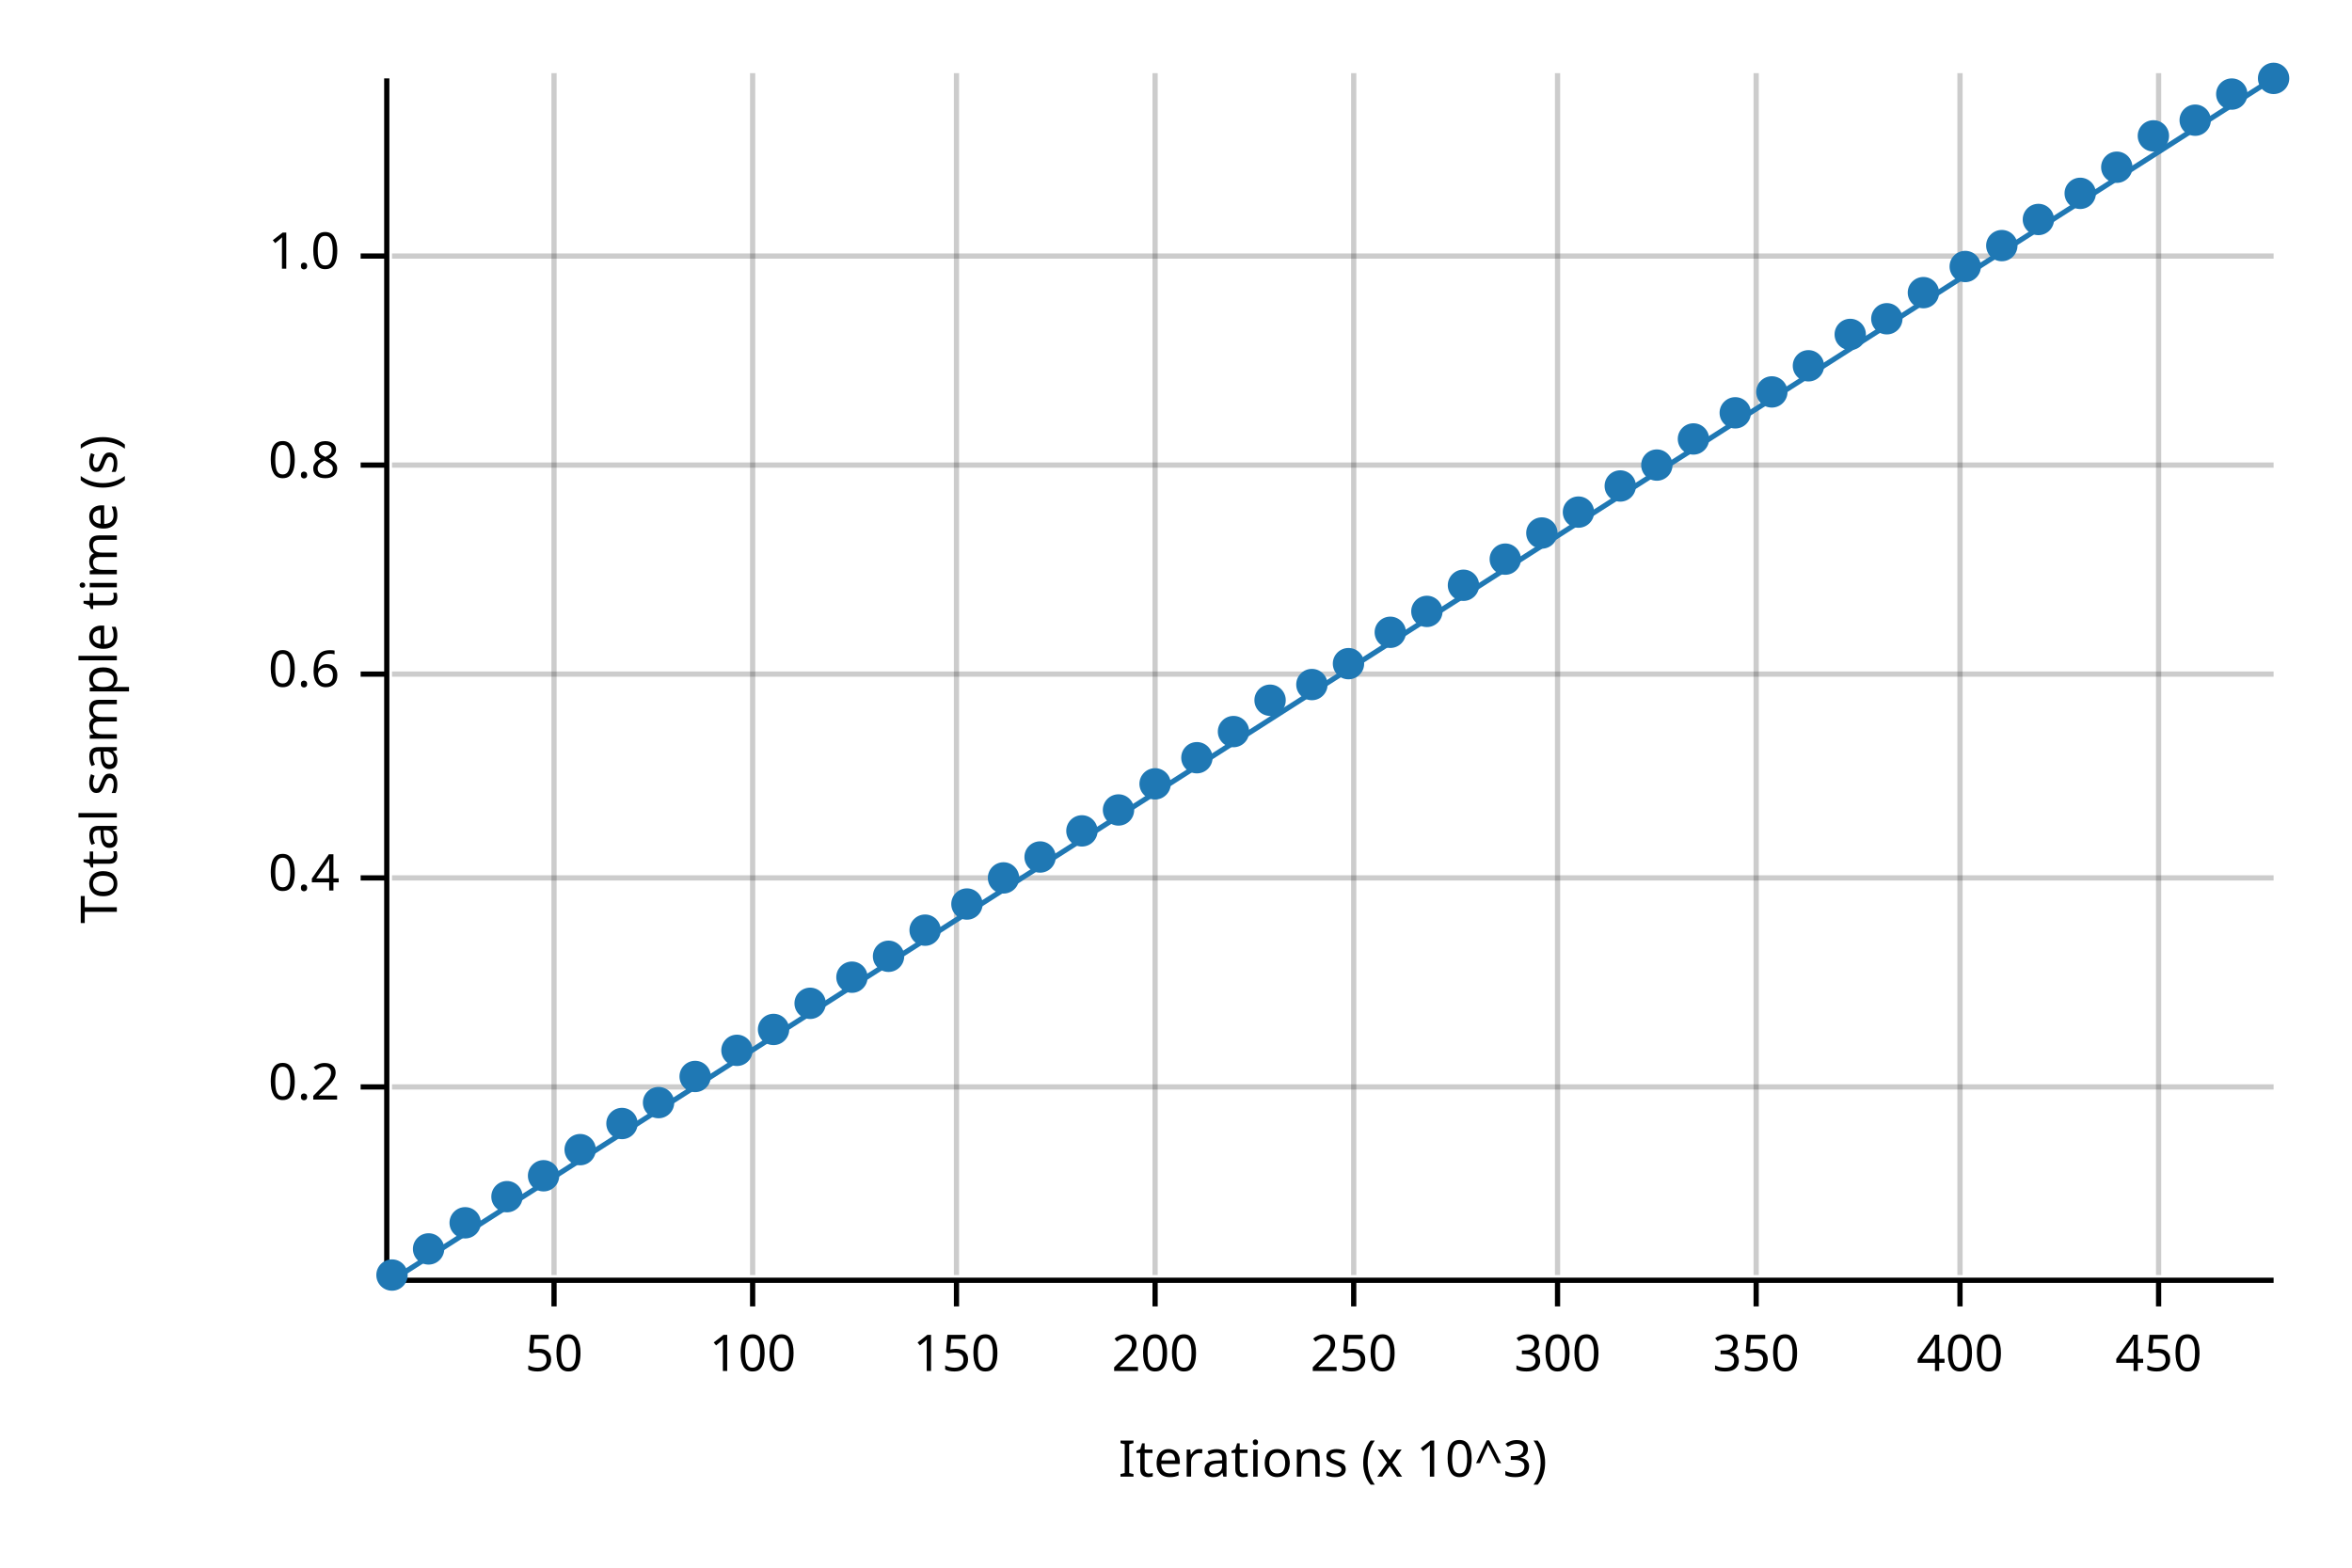
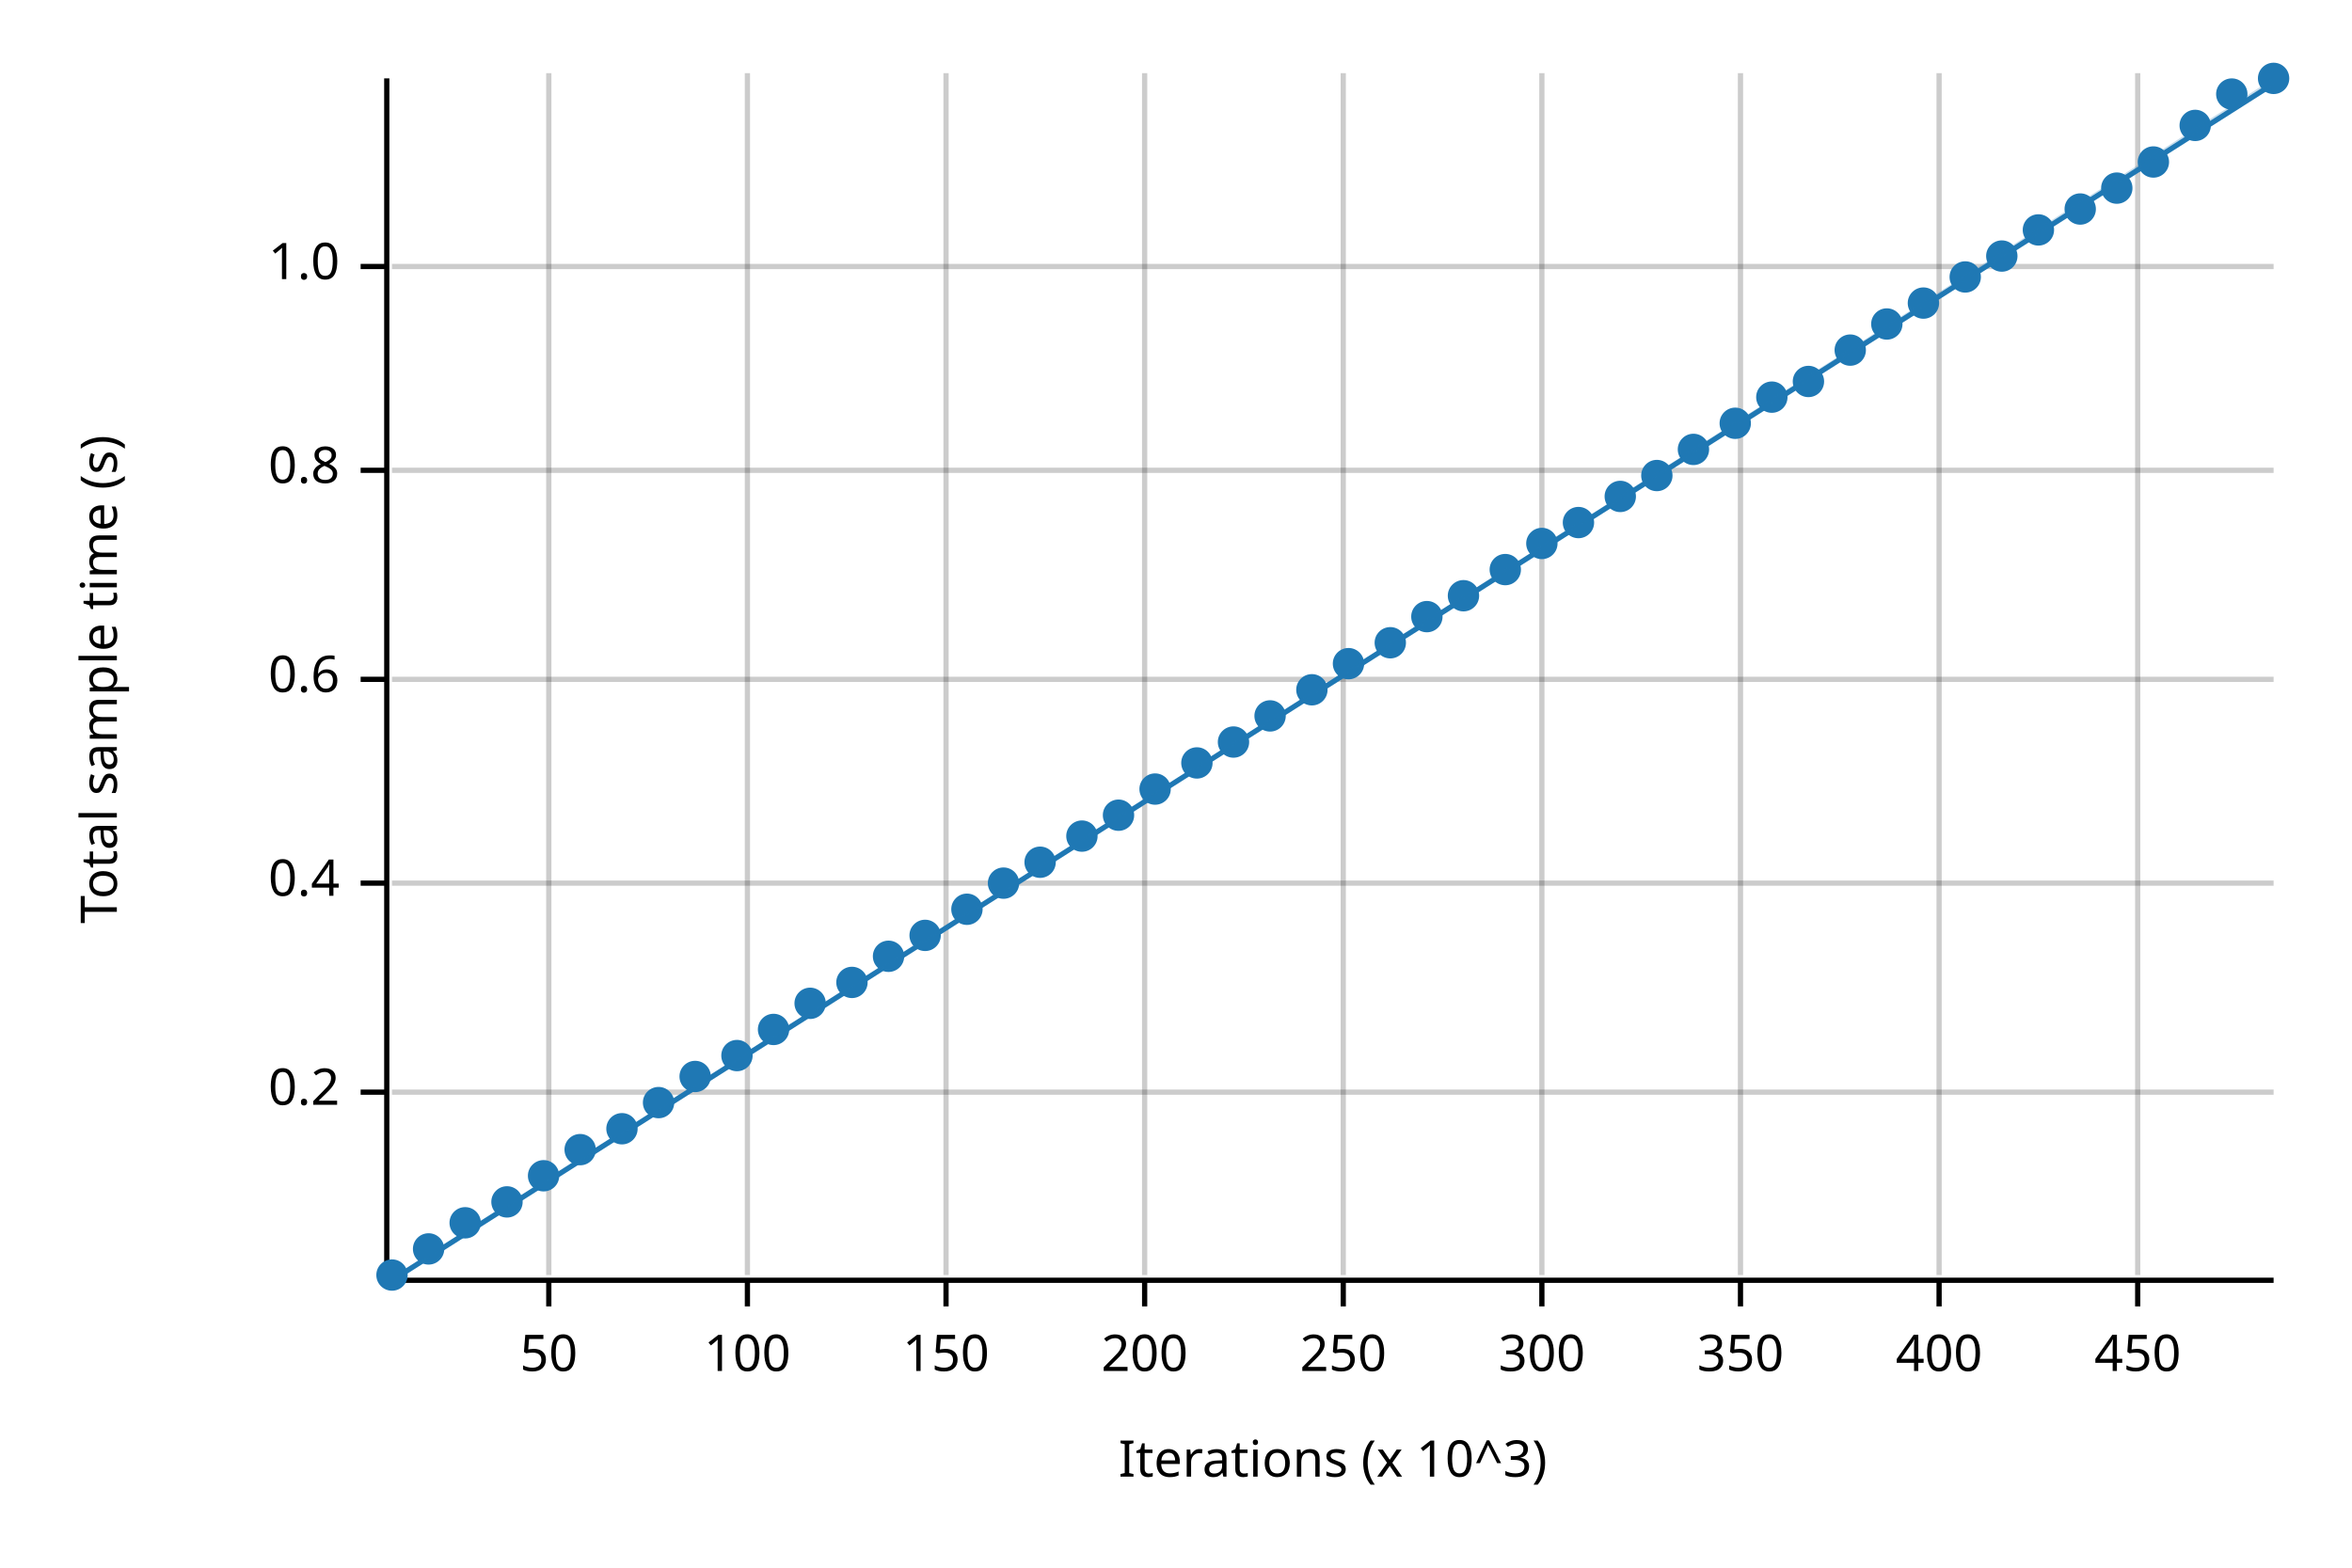
<svg xmlns="http://www.w3.org/2000/svg" width="450" height="300" viewBox="0 0 450 300">
  <text x="15" y="130" dy="0.76em" text-anchor="middle" font-family="sans-serif" font-size="9.677" opacity="1" fill="#000000" transform="rotate(270, 15, 130)">
Total sample time (s)
</text>
  <text x="255" y="285" dy="-0.5ex" text-anchor="middle" font-family="sans-serif" font-size="9.677" opacity="1" fill="#000000">
Iterations (x 10^3)
</text>
-   <line opacity="0.2" stroke="#000000" stroke-width="1" x1="106" y1="244" x2="106" y2="14" />
-   <line opacity="0.2" stroke="#000000" stroke-width="1" x1="144" y1="244" x2="144" y2="14" />
-   <line opacity="0.2" stroke="#000000" stroke-width="1" x1="183" y1="244" x2="183" y2="14" />
-   <line opacity="0.2" stroke="#000000" stroke-width="1" x1="221" y1="244" x2="221" y2="14" />
-   <line opacity="0.2" stroke="#000000" stroke-width="1" x1="259" y1="244" x2="259" y2="14" />
-   <line opacity="0.2" stroke="#000000" stroke-width="1" x1="298" y1="244" x2="298" y2="14" />
-   <line opacity="0.2" stroke="#000000" stroke-width="1" x1="336" y1="244" x2="336" y2="14" />
-   <line opacity="0.2" stroke="#000000" stroke-width="1" x1="375" y1="244" x2="375" y2="14" />
-   <line opacity="0.2" stroke="#000000" stroke-width="1" x1="413" y1="244" x2="413" y2="14" />
-   <line opacity="0.2" stroke="#000000" stroke-width="1" x1="75" y1="208" x2="435" y2="208" />
-   <line opacity="0.2" stroke="#000000" stroke-width="1" x1="75" y1="168" x2="435" y2="168" />
-   <line opacity="0.2" stroke="#000000" stroke-width="1" x1="75" y1="129" x2="435" y2="129" />
-   <line opacity="0.2" stroke="#000000" stroke-width="1" x1="75" y1="89" x2="435" y2="89" />
-   <line opacity="0.2" stroke="#000000" stroke-width="1" x1="75" y1="49" x2="435" y2="49" />
+   <line opacity="0.2" stroke="#000000" stroke-width="1" x1="105" y1="244" x2="105" y2="14" />
+   <line opacity="0.2" stroke="#000000" stroke-width="1" x1="143" y1="244" x2="143" y2="14" />
+   <line opacity="0.2" stroke="#000000" stroke-width="1" x1="181" y1="244" x2="181" y2="14" />
+   <line opacity="0.2" stroke="#000000" stroke-width="1" x1="219" y1="244" x2="219" y2="14" />
+   <line opacity="0.2" stroke="#000000" stroke-width="1" x1="257" y1="244" x2="257" y2="14" />
+   <line opacity="0.2" stroke="#000000" stroke-width="1" x1="295" y1="244" x2="295" y2="14" />
+   <line opacity="0.2" stroke="#000000" stroke-width="1" x1="333" y1="244" x2="333" y2="14" />
+   <line opacity="0.2" stroke="#000000" stroke-width="1" x1="371" y1="244" x2="371" y2="14" />
+   <line opacity="0.2" stroke="#000000" stroke-width="1" x1="409" y1="244" x2="409" y2="14" />
+   <line opacity="0.2" stroke="#000000" stroke-width="1" x1="75" y1="209" x2="435" y2="209" />
+   <line opacity="0.2" stroke="#000000" stroke-width="1" x1="75" y1="169" x2="435" y2="169" />
+   <line opacity="0.2" stroke="#000000" stroke-width="1" x1="75" y1="130" x2="435" y2="130" />
+   <line opacity="0.2" stroke="#000000" stroke-width="1" x1="75" y1="90" x2="435" y2="90" />
+   <line opacity="0.2" stroke="#000000" stroke-width="1" x1="75" y1="51" x2="435" y2="51" />
  <polyline fill="none" opacity="1" stroke="#000000" stroke-width="1" points="74,15 74,245 " />
-   <text x="65" y="208" dy="0.5ex" text-anchor="end" font-family="sans-serif" font-size="9.677" opacity="1" fill="#000000">
+   <text x="65" y="209" dy="0.5ex" text-anchor="end" font-family="sans-serif" font-size="9.677" opacity="1" fill="#000000">
0.2
</text>
-   <polyline fill="none" opacity="1" stroke="#000000" stroke-width="1" points="69,208 74,208 " />
-   <text x="65" y="168" dy="0.5ex" text-anchor="end" font-family="sans-serif" font-size="9.677" opacity="1" fill="#000000">
+   <polyline fill="none" opacity="1" stroke="#000000" stroke-width="1" points="69,209 74,209 " />
+   <text x="65" y="169" dy="0.5ex" text-anchor="end" font-family="sans-serif" font-size="9.677" opacity="1" fill="#000000">
0.4
</text>
-   <polyline fill="none" opacity="1" stroke="#000000" stroke-width="1" points="69,168 74,168 " />
-   <text x="65" y="129" dy="0.5ex" text-anchor="end" font-family="sans-serif" font-size="9.677" opacity="1" fill="#000000">
+   <polyline fill="none" opacity="1" stroke="#000000" stroke-width="1" points="69,169 74,169 " />
+   <text x="65" y="130" dy="0.5ex" text-anchor="end" font-family="sans-serif" font-size="9.677" opacity="1" fill="#000000">
0.6
</text>
-   <polyline fill="none" opacity="1" stroke="#000000" stroke-width="1" points="69,129 74,129 " />
-   <text x="65" y="89" dy="0.5ex" text-anchor="end" font-family="sans-serif" font-size="9.677" opacity="1" fill="#000000">
+   <polyline fill="none" opacity="1" stroke="#000000" stroke-width="1" points="69,130 74,130 " />
+   <text x="65" y="90" dy="0.5ex" text-anchor="end" font-family="sans-serif" font-size="9.677" opacity="1" fill="#000000">
0.8
</text>
-   <polyline fill="none" opacity="1" stroke="#000000" stroke-width="1" points="69,89 74,89 " />
-   <text x="65" y="49" dy="0.5ex" text-anchor="end" font-family="sans-serif" font-size="9.677" opacity="1" fill="#000000">
+   <polyline fill="none" opacity="1" stroke="#000000" stroke-width="1" points="69,90 74,90 " />
+   <text x="65" y="51" dy="0.5ex" text-anchor="end" font-family="sans-serif" font-size="9.677" opacity="1" fill="#000000">
1.0
</text>
-   <polyline fill="none" opacity="1" stroke="#000000" stroke-width="1" points="69,49 74,49 " />
+   <polyline fill="none" opacity="1" stroke="#000000" stroke-width="1" points="69,51 74,51 " />
  <polyline fill="none" opacity="1" stroke="#000000" stroke-width="1" points="75,245 435,245 " />
-   <text x="106" y="255" dy="0.76em" text-anchor="middle" font-family="sans-serif" font-size="9.677" opacity="1" fill="#000000">
+   <text x="105" y="255" dy="0.76em" text-anchor="middle" font-family="sans-serif" font-size="9.677" opacity="1" fill="#000000">
50
</text>
-   <polyline fill="none" opacity="1" stroke="#000000" stroke-width="1" points="106,245 106,250 " />
-   <text x="144" y="255" dy="0.76em" text-anchor="middle" font-family="sans-serif" font-size="9.677" opacity="1" fill="#000000">
+   <polyline fill="none" opacity="1" stroke="#000000" stroke-width="1" points="105,245 105,250 " />
+   <text x="143" y="255" dy="0.76em" text-anchor="middle" font-family="sans-serif" font-size="9.677" opacity="1" fill="#000000">
100
</text>
-   <polyline fill="none" opacity="1" stroke="#000000" stroke-width="1" points="144,245 144,250 " />
-   <text x="183" y="255" dy="0.76em" text-anchor="middle" font-family="sans-serif" font-size="9.677" opacity="1" fill="#000000">
+   <polyline fill="none" opacity="1" stroke="#000000" stroke-width="1" points="143,245 143,250 " />
+   <text x="181" y="255" dy="0.76em" text-anchor="middle" font-family="sans-serif" font-size="9.677" opacity="1" fill="#000000">
150
</text>
-   <polyline fill="none" opacity="1" stroke="#000000" stroke-width="1" points="183,245 183,250 " />
-   <text x="221" y="255" dy="0.76em" text-anchor="middle" font-family="sans-serif" font-size="9.677" opacity="1" fill="#000000">
+   <polyline fill="none" opacity="1" stroke="#000000" stroke-width="1" points="181,245 181,250 " />
+   <text x="219" y="255" dy="0.76em" text-anchor="middle" font-family="sans-serif" font-size="9.677" opacity="1" fill="#000000">
200
</text>
-   <polyline fill="none" opacity="1" stroke="#000000" stroke-width="1" points="221,245 221,250 " />
-   <text x="259" y="255" dy="0.76em" text-anchor="middle" font-family="sans-serif" font-size="9.677" opacity="1" fill="#000000">
+   <polyline fill="none" opacity="1" stroke="#000000" stroke-width="1" points="219,245 219,250 " />
+   <text x="257" y="255" dy="0.76em" text-anchor="middle" font-family="sans-serif" font-size="9.677" opacity="1" fill="#000000">
250
</text>
-   <polyline fill="none" opacity="1" stroke="#000000" stroke-width="1" points="259,245 259,250 " />
-   <text x="298" y="255" dy="0.76em" text-anchor="middle" font-family="sans-serif" font-size="9.677" opacity="1" fill="#000000">
+   <polyline fill="none" opacity="1" stroke="#000000" stroke-width="1" points="257,245 257,250 " />
+   <text x="295" y="255" dy="0.76em" text-anchor="middle" font-family="sans-serif" font-size="9.677" opacity="1" fill="#000000">
300
</text>
-   <polyline fill="none" opacity="1" stroke="#000000" stroke-width="1" points="298,245 298,250 " />
-   <text x="336" y="255" dy="0.76em" text-anchor="middle" font-family="sans-serif" font-size="9.677" opacity="1" fill="#000000">
+   <polyline fill="none" opacity="1" stroke="#000000" stroke-width="1" points="295,245 295,250 " />
+   <text x="333" y="255" dy="0.76em" text-anchor="middle" font-family="sans-serif" font-size="9.677" opacity="1" fill="#000000">
350
</text>
-   <polyline fill="none" opacity="1" stroke="#000000" stroke-width="1" points="336,245 336,250 " />
-   <text x="375" y="255" dy="0.76em" text-anchor="middle" font-family="sans-serif" font-size="9.677" opacity="1" fill="#000000">
+   <polyline fill="none" opacity="1" stroke="#000000" stroke-width="1" points="333,245 333,250 " />
+   <text x="371" y="255" dy="0.76em" text-anchor="middle" font-family="sans-serif" font-size="9.677" opacity="1" fill="#000000">
400
</text>
-   <polyline fill="none" opacity="1" stroke="#000000" stroke-width="1" points="375,245 375,250 " />
-   <text x="413" y="255" dy="0.76em" text-anchor="middle" font-family="sans-serif" font-size="9.677" opacity="1" fill="#000000">
+   <polyline fill="none" opacity="1" stroke="#000000" stroke-width="1" points="371,245 371,250 " />
+   <text x="409" y="255" dy="0.76em" text-anchor="middle" font-family="sans-serif" font-size="9.677" opacity="1" fill="#000000">
450
</text>
-   <polyline fill="none" opacity="1" stroke="#000000" stroke-width="1" points="413,245 413,250 " />
+   <polyline fill="none" opacity="1" stroke="#000000" stroke-width="1" points="409,245 409,250 " />
  <circle cx="75" cy="244" r="3" opacity="1" fill="#1F78B4" stroke="none" stroke-width="1" />
  <circle cx="82" cy="239" r="3" opacity="1" fill="#1F78B4" stroke="none" stroke-width="1" />
  <circle cx="89" cy="234" r="3" opacity="1" fill="#1F78B4" stroke="none" stroke-width="1" />
-   <circle cx="97" cy="229" r="3" opacity="1" fill="#1F78B4" stroke="none" stroke-width="1" />
+   <circle cx="97" cy="230" r="3" opacity="1" fill="#1F78B4" stroke="none" stroke-width="1" />
  <circle cx="104" cy="225" r="3" opacity="1" fill="#1F78B4" stroke="none" stroke-width="1" />
  <circle cx="111" cy="220" r="3" opacity="1" fill="#1F78B4" stroke="none" stroke-width="1" />
-   <circle cx="119" cy="215" r="3" opacity="1" fill="#1F78B4" stroke="none" stroke-width="1" />
+   <circle cx="119" cy="216" r="3" opacity="1" fill="#1F78B4" stroke="none" stroke-width="1" />
  <circle cx="126" cy="211" r="3" opacity="1" fill="#1F78B4" stroke="none" stroke-width="1" />
  <circle cx="133" cy="206" r="3" opacity="1" fill="#1F78B4" stroke="none" stroke-width="1" />
-   <circle cx="141" cy="201" r="3" opacity="1" fill="#1F78B4" stroke="none" stroke-width="1" />
+   <circle cx="141" cy="202" r="3" opacity="1" fill="#1F78B4" stroke="none" stroke-width="1" />
  <circle cx="148" cy="197" r="3" opacity="1" fill="#1F78B4" stroke="none" stroke-width="1" />
  <circle cx="155" cy="192" r="3" opacity="1" fill="#1F78B4" stroke="none" stroke-width="1" />
-   <circle cx="163" cy="187" r="3" opacity="1" fill="#1F78B4" stroke="none" stroke-width="1" />
+   <circle cx="163" cy="188" r="3" opacity="1" fill="#1F78B4" stroke="none" stroke-width="1" />
  <circle cx="170" cy="183" r="3" opacity="1" fill="#1F78B4" stroke="none" stroke-width="1" />
-   <circle cx="177" cy="178" r="3" opacity="1" fill="#1F78B4" stroke="none" stroke-width="1" />
-   <circle cx="185" cy="173" r="3" opacity="1" fill="#1F78B4" stroke="none" stroke-width="1" />
-   <circle cx="192" cy="168" r="3" opacity="1" fill="#1F78B4" stroke="none" stroke-width="1" />
-   <circle cx="199" cy="164" r="3" opacity="1" fill="#1F78B4" stroke="none" stroke-width="1" />
-   <circle cx="207" cy="159" r="3" opacity="1" fill="#1F78B4" stroke="none" stroke-width="1" />
-   <circle cx="214" cy="155" r="3" opacity="1" fill="#1F78B4" stroke="none" stroke-width="1" />
-   <circle cx="221" cy="150" r="3" opacity="1" fill="#1F78B4" stroke="none" stroke-width="1" />
-   <circle cx="229" cy="145" r="3" opacity="1" fill="#1F78B4" stroke="none" stroke-width="1" />
-   <circle cx="236" cy="140" r="3" opacity="1" fill="#1F78B4" stroke="none" stroke-width="1" />
-   <circle cx="243" cy="134" r="3" opacity="1" fill="#1F78B4" stroke="none" stroke-width="1" />
-   <circle cx="251" cy="131" r="3" opacity="1" fill="#1F78B4" stroke="none" stroke-width="1" />
+   <circle cx="177" cy="179" r="3" opacity="1" fill="#1F78B4" stroke="none" stroke-width="1" />
+   <circle cx="185" cy="174" r="3" opacity="1" fill="#1F78B4" stroke="none" stroke-width="1" />
+   <circle cx="192" cy="169" r="3" opacity="1" fill="#1F78B4" stroke="none" stroke-width="1" />
+   <circle cx="199" cy="165" r="3" opacity="1" fill="#1F78B4" stroke="none" stroke-width="1" />
+   <circle cx="207" cy="160" r="3" opacity="1" fill="#1F78B4" stroke="none" stroke-width="1" />
+   <circle cx="214" cy="156" r="3" opacity="1" fill="#1F78B4" stroke="none" stroke-width="1" />
+   <circle cx="221" cy="151" r="3" opacity="1" fill="#1F78B4" stroke="none" stroke-width="1" />
+   <circle cx="229" cy="146" r="3" opacity="1" fill="#1F78B4" stroke="none" stroke-width="1" />
+   <circle cx="236" cy="142" r="3" opacity="1" fill="#1F78B4" stroke="none" stroke-width="1" />
+   <circle cx="243" cy="137" r="3" opacity="1" fill="#1F78B4" stroke="none" stroke-width="1" />
+   <circle cx="251" cy="132" r="3" opacity="1" fill="#1F78B4" stroke="none" stroke-width="1" />
  <circle cx="258" cy="127" r="3" opacity="1" fill="#1F78B4" stroke="none" stroke-width="1" />
-   <circle cx="266" cy="121" r="3" opacity="1" fill="#1F78B4" stroke="none" stroke-width="1" />
-   <circle cx="273" cy="117" r="3" opacity="1" fill="#1F78B4" stroke="none" stroke-width="1" />
-   <circle cx="280" cy="112" r="3" opacity="1" fill="#1F78B4" stroke="none" stroke-width="1" />
-   <circle cx="288" cy="107" r="3" opacity="1" fill="#1F78B4" stroke="none" stroke-width="1" />
-   <circle cx="295" cy="102" r="3" opacity="1" fill="#1F78B4" stroke="none" stroke-width="1" />
-   <circle cx="302" cy="98" r="3" opacity="1" fill="#1F78B4" stroke="none" stroke-width="1" />
-   <circle cx="310" cy="93" r="3" opacity="1" fill="#1F78B4" stroke="none" stroke-width="1" />
-   <circle cx="317" cy="89" r="3" opacity="1" fill="#1F78B4" stroke="none" stroke-width="1" />
-   <circle cx="324" cy="84" r="3" opacity="1" fill="#1F78B4" stroke="none" stroke-width="1" />
-   <circle cx="332" cy="79" r="3" opacity="1" fill="#1F78B4" stroke="none" stroke-width="1" />
-   <circle cx="339" cy="75" r="3" opacity="1" fill="#1F78B4" stroke="none" stroke-width="1" />
-   <circle cx="346" cy="70" r="3" opacity="1" fill="#1F78B4" stroke="none" stroke-width="1" />
-   <circle cx="354" cy="64" r="3" opacity="1" fill="#1F78B4" stroke="none" stroke-width="1" />
-   <circle cx="361" cy="61" r="3" opacity="1" fill="#1F78B4" stroke="none" stroke-width="1" />
-   <circle cx="368" cy="56" r="3" opacity="1" fill="#1F78B4" stroke="none" stroke-width="1" />
-   <circle cx="376" cy="51" r="3" opacity="1" fill="#1F78B4" stroke="none" stroke-width="1" />
-   <circle cx="383" cy="47" r="3" opacity="1" fill="#1F78B4" stroke="none" stroke-width="1" />
-   <circle cx="390" cy="42" r="3" opacity="1" fill="#1F78B4" stroke="none" stroke-width="1" />
-   <circle cx="398" cy="37" r="3" opacity="1" fill="#1F78B4" stroke="none" stroke-width="1" />
-   <circle cx="405" cy="32" r="3" opacity="1" fill="#1F78B4" stroke="none" stroke-width="1" />
-   <circle cx="412" cy="26" r="3" opacity="1" fill="#1F78B4" stroke="none" stroke-width="1" />
-   <circle cx="420" cy="23" r="3" opacity="1" fill="#1F78B4" stroke="none" stroke-width="1" />
+   <circle cx="266" cy="123" r="3" opacity="1" fill="#1F78B4" stroke="none" stroke-width="1" />
+   <circle cx="273" cy="118" r="3" opacity="1" fill="#1F78B4" stroke="none" stroke-width="1" />
+   <circle cx="280" cy="114" r="3" opacity="1" fill="#1F78B4" stroke="none" stroke-width="1" />
+   <circle cx="288" cy="109" r="3" opacity="1" fill="#1F78B4" stroke="none" stroke-width="1" />
+   <circle cx="295" cy="104" r="3" opacity="1" fill="#1F78B4" stroke="none" stroke-width="1" />
+   <circle cx="302" cy="100" r="3" opacity="1" fill="#1F78B4" stroke="none" stroke-width="1" />
+   <circle cx="310" cy="95" r="3" opacity="1" fill="#1F78B4" stroke="none" stroke-width="1" />
+   <circle cx="317" cy="91" r="3" opacity="1" fill="#1F78B4" stroke="none" stroke-width="1" />
+   <circle cx="324" cy="86" r="3" opacity="1" fill="#1F78B4" stroke="none" stroke-width="1" />
+   <circle cx="332" cy="81" r="3" opacity="1" fill="#1F78B4" stroke="none" stroke-width="1" />
+   <circle cx="339" cy="76" r="3" opacity="1" fill="#1F78B4" stroke="none" stroke-width="1" />
+   <circle cx="346" cy="73" r="3" opacity="1" fill="#1F78B4" stroke="none" stroke-width="1" />
+   <circle cx="354" cy="67" r="3" opacity="1" fill="#1F78B4" stroke="none" stroke-width="1" />
+   <circle cx="361" cy="62" r="3" opacity="1" fill="#1F78B4" stroke="none" stroke-width="1" />
+   <circle cx="368" cy="58" r="3" opacity="1" fill="#1F78B4" stroke="none" stroke-width="1" />
+   <circle cx="376" cy="53" r="3" opacity="1" fill="#1F78B4" stroke="none" stroke-width="1" />
+   <circle cx="383" cy="49" r="3" opacity="1" fill="#1F78B4" stroke="none" stroke-width="1" />
+   <circle cx="390" cy="44" r="3" opacity="1" fill="#1F78B4" stroke="none" stroke-width="1" />
+   <circle cx="398" cy="40" r="3" opacity="1" fill="#1F78B4" stroke="none" stroke-width="1" />
+   <circle cx="405" cy="36" r="3" opacity="1" fill="#1F78B4" stroke="none" stroke-width="1" />
+   <circle cx="412" cy="31" r="3" opacity="1" fill="#1F78B4" stroke="none" stroke-width="1" />
+   <circle cx="420" cy="24" r="3" opacity="1" fill="#1F78B4" stroke="none" stroke-width="1" />
  <circle cx="427" cy="18" r="3" opacity="1" fill="#1F78B4" stroke="none" stroke-width="1" />
  <circle cx="435" cy="15" r="3" opacity="1" fill="#1F78B4" stroke="none" stroke-width="1" />
-   <polyline fill="none" opacity="1" stroke="#1F78B4" stroke-width="1" points="75,245 435,15 " />
-   <polygon opacity="0.25" fill="#1F78B4" points="75,245 435,15 435,15 " />
+   <polyline fill="none" opacity="1" stroke="#1F78B4" stroke-width="1" points="75,245 435,16 " />
+   <polygon opacity="0.25" fill="#1F78B4" points="75,245 435,16 435,15 " />
</svg>
